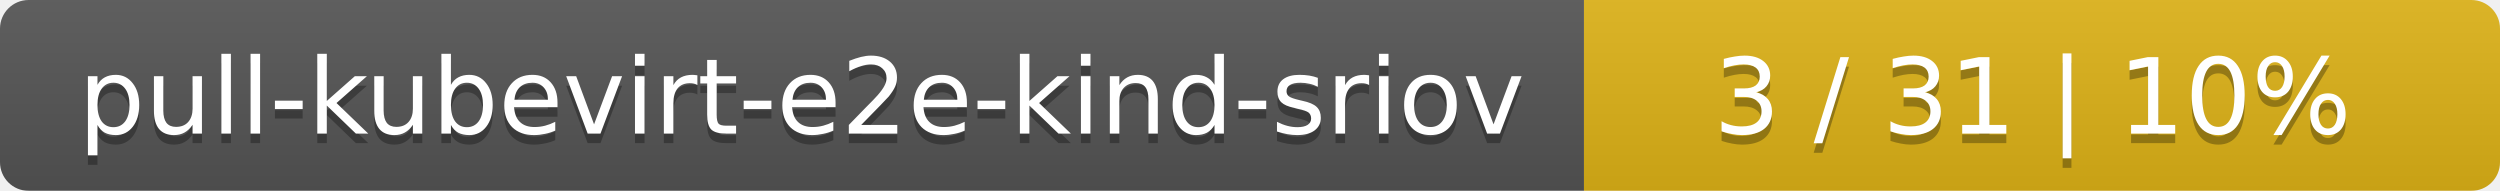
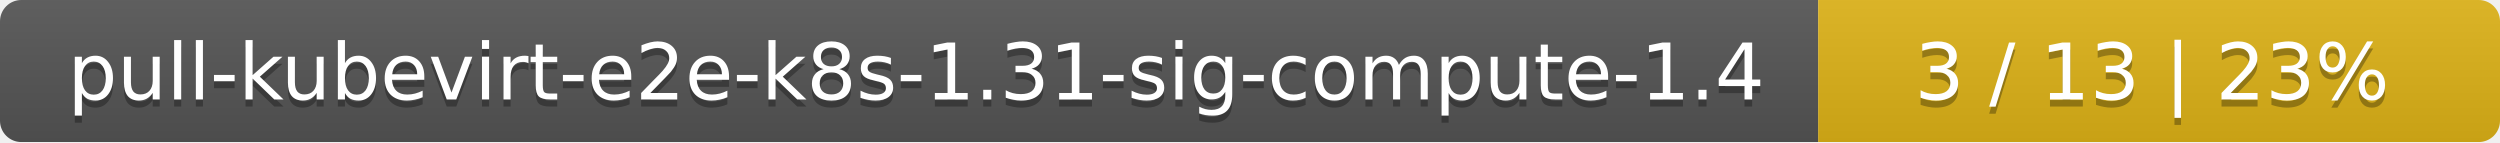
- <svg xmlns="http://www.w3.org/2000/svg" width="262" height="20">
+ <svg xmlns="http://www.w3.org/2000/svg" width="352" height="20">
  <linearGradient id="smooth" x2="0" y2="100%">
    <stop offset="0" stop-color="#bbb" stop-opacity=".1" />
    <stop offset="1" stop-opacity=".1" />
  </linearGradient>
  <mask id="round">
-     <rect width="262" height="20" rx="3" fill="#fff" />
+     <rect width="352" height="20" rx="3" fill="#fff" />
  </mask>
  <g mask="url(#round)">
-     <rect width="166" height="20" fill="#555" />
-     <rect x="166" width="96" height="20" fill="#dfb317" />
-     <rect width="262" height="20" fill="url(#smooth)" />
+     <rect width="256" height="20" fill="#555" />
+     <rect x="256" width="96" height="20" fill="#dfb317" />
+     <rect width="352" height="20" fill="url(#smooth)" />
  </g>
  <g fill="#fff" text-anchor="middle" font-family="DejaVu Sans,Verdana,Geneva,sans-serif" font-size="11">
-     <text x="84" y="15" fill="#010101" fill-opacity=".3">pull-kubevirt-e2e-kind-sriov</text>
-     <text x="84" y="14">pull-kubevirt-e2e-kind-sriov</text>
-     <text x="213" y="15" fill="#010101" fill-opacity=".3">3 / 31    |    10%</text>
-     <text x="213" y="14">3 / 31    |    10%</text>
+     <text x="129" y="15" fill="#010101" fill-opacity=".3">pull-kubevirt-e2e-k8s-1.31-sig-compute-1.4</text>
+     <text x="129" y="14">pull-kubevirt-e2e-k8s-1.31-sig-compute-1.4</text>
+     <text x="303" y="15" fill="#010101" fill-opacity=".3">3 / 13    |    23%</text>
+     <text x="303" y="14">3 / 13    |    23%</text>
  </g>
</svg>
